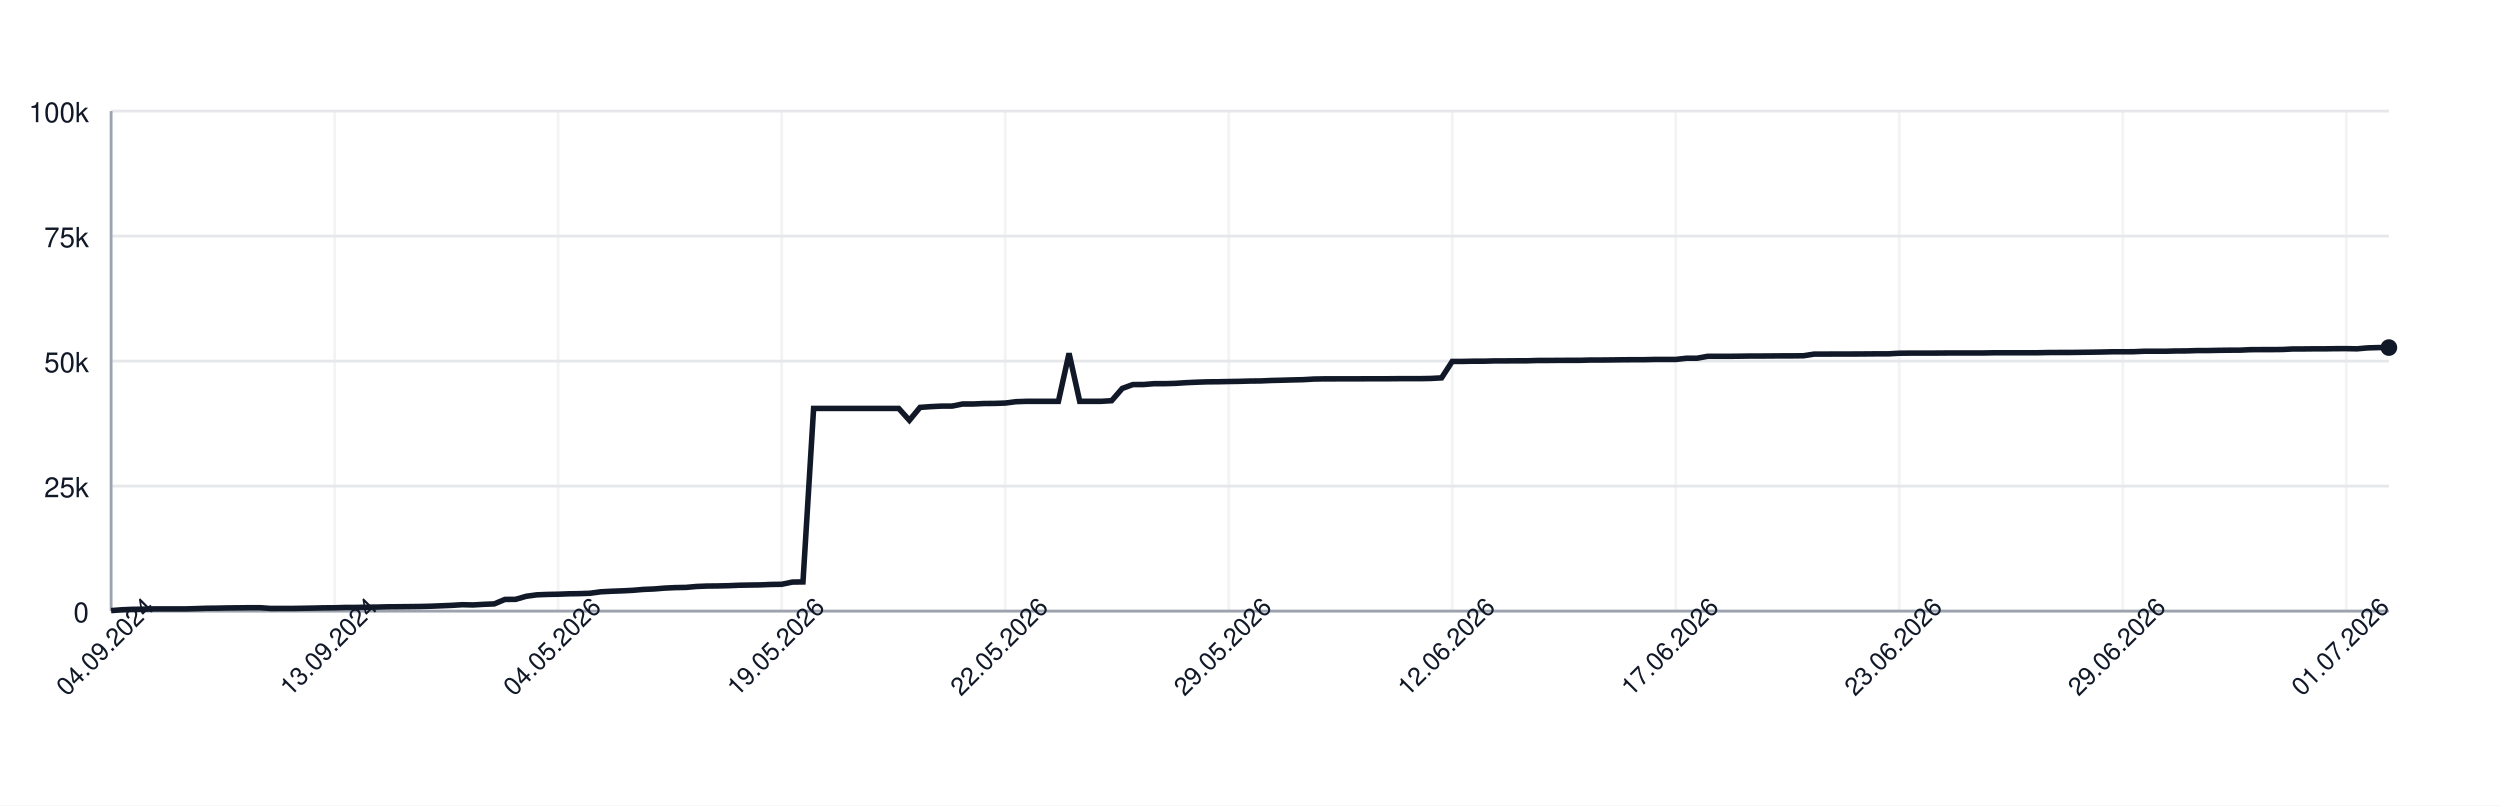
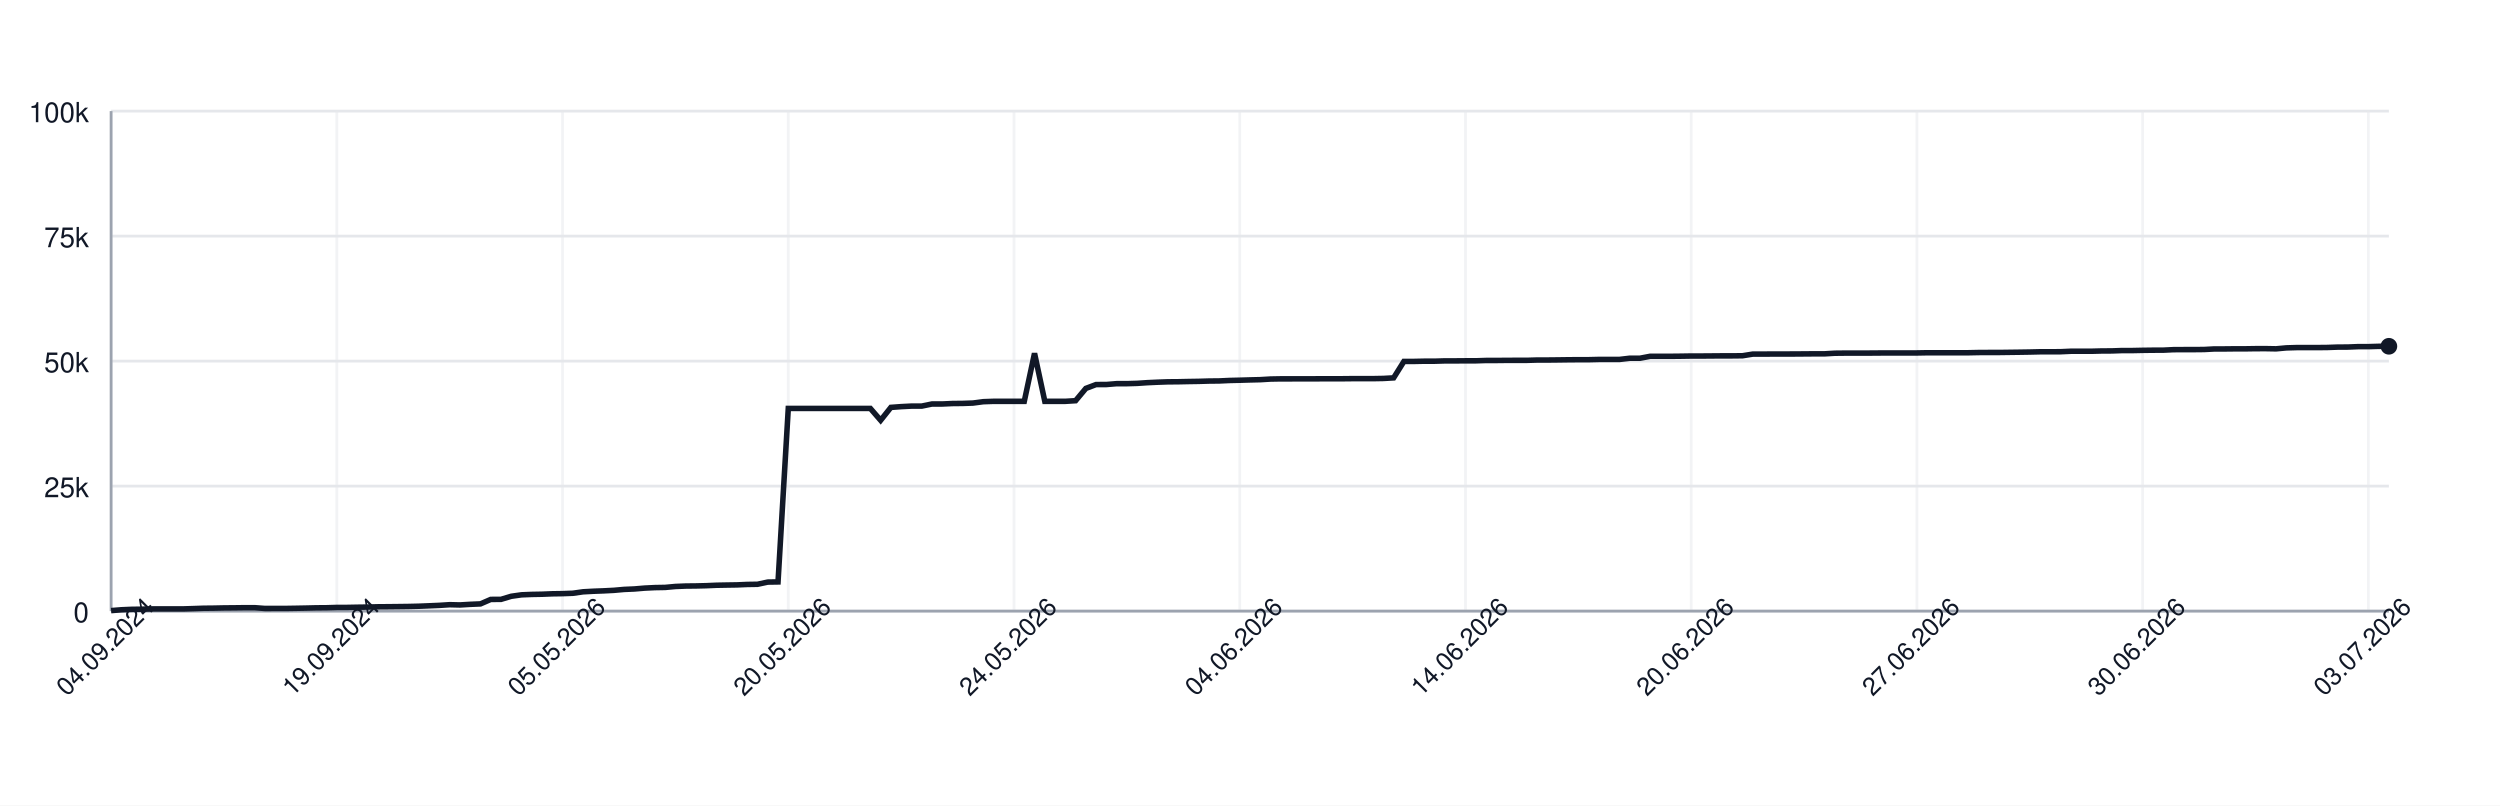
<svg xmlns="http://www.w3.org/2000/svg" width="900" height="290" style="font-family: -apple-system, BlinkMacSystemFont, 'Segoe UI', Helvetica, Arial, sans-serif;">
  <rect width="100%" height="100%" fill="white" />
  <g>
    <line x1="40" y1="220.00" x2="860" y2="220.00" stroke="#e5e7eb" />
    <text x="32" y="224.00" font-size="10" fill="#111827" text-anchor="end">0</text>
    <line x1="40" y1="175.00" x2="860" y2="175.00" stroke="#e5e7eb" />
    <text x="32" y="179.00" font-size="10" fill="#111827" text-anchor="end">25k</text>
    <line x1="40" y1="130.00" x2="860" y2="130.00" stroke="#e5e7eb" />
    <text x="32" y="134.00" font-size="10" fill="#111827" text-anchor="end">50k</text>
    <line x1="40" y1="85.00" x2="860" y2="85.00" stroke="#e5e7eb" />
    <text x="32" y="89.00" font-size="10" fill="#111827" text-anchor="end">75k</text>
    <line x1="40" y1="40.00" x2="860" y2="40.00" stroke="#e5e7eb" />
    <text x="32" y="44.00" font-size="10" fill="#111827" text-anchor="end">100k</text>
    <line x1="40.00" y1="40" x2="40.00" y2="220" stroke="#e5e7eb" opacity="0.5" />
-     <line x1="120.47" y1="40" x2="120.47" y2="220" stroke="#e5e7eb" opacity="0.5" />
-     <line x1="200.93" y1="40" x2="200.93" y2="220" stroke="#e5e7eb" opacity="0.5" />
-     <line x1="281.40" y1="40" x2="281.40" y2="220" stroke="#e5e7eb" opacity="0.5" />
-     <line x1="361.87" y1="40" x2="361.87" y2="220" stroke="#e5e7eb" opacity="0.5" />
-     <line x1="442.34" y1="40" x2="442.34" y2="220" stroke="#e5e7eb" opacity="0.5" />
-     <line x1="522.80" y1="40" x2="522.80" y2="220" stroke="#e5e7eb" opacity="0.5" />
-     <line x1="603.27" y1="40" x2="603.27" y2="220" stroke="#e5e7eb" opacity="0.5" />
-     <line x1="683.74" y1="40" x2="683.74" y2="220" stroke="#e5e7eb" opacity="0.5" />
-     <line x1="764.21" y1="40" x2="764.21" y2="220" stroke="#e5e7eb" opacity="0.5" />
-     <line x1="844.67" y1="40" x2="844.67" y2="220" stroke="#e5e7eb" opacity="0.5" />
+     <line x1="121.26" y1="40" x2="121.26" y2="220" stroke="#e5e7eb" opacity="0.5" />
+     <line x1="202.52" y1="40" x2="202.52" y2="220" stroke="#e5e7eb" opacity="0.5" />
+     <line x1="283.78" y1="40" x2="283.78" y2="220" stroke="#e5e7eb" opacity="0.5" />
+     <line x1="365.05" y1="40" x2="365.05" y2="220" stroke="#e5e7eb" opacity="0.5" />
+     <line x1="446.31" y1="40" x2="446.31" y2="220" stroke="#e5e7eb" opacity="0.5" />
+     <line x1="527.57" y1="40" x2="527.57" y2="220" stroke="#e5e7eb" opacity="0.5" />
+     <line x1="608.83" y1="40" x2="608.83" y2="220" stroke="#e5e7eb" opacity="0.5" />
+     <line x1="690.09" y1="40" x2="690.09" y2="220" stroke="#e5e7eb" opacity="0.5" />
+     <line x1="771.35" y1="40" x2="771.35" y2="220" stroke="#e5e7eb" opacity="0.5" />
+     <line x1="852.61" y1="40" x2="852.61" y2="220" stroke="#e5e7eb" opacity="0.5" />
    <line x1="40" y1="220" x2="860" y2="220" stroke="#9ca3af" />
    <line x1="40" y1="40" x2="40" y2="220" stroke="#9ca3af" />
-     <path d="M 40.00 219.82 L 43.83 219.52 L 47.66 219.36 L 51.50 219.31 L 55.33 219.21 L 59.16 219.21 L 62.99 219.21 L 66.82 219.21 L 70.65 219.10 L 74.49 218.97 L 78.32 218.93 L 82.15 218.85 L 85.98 218.82 L 89.81 218.77 L 93.64 218.77 L 97.48 219.05 L 101.31 219.04 L 105.14 219.04 L 108.97 218.98 L 112.80 218.91 L 116.64 218.82 L 120.47 218.79 L 124.30 218.68 L 128.13 218.67 L 131.96 218.60 L 135.79 218.55 L 139.63 218.45 L 143.46 218.42 L 147.29 218.38 L 151.12 218.33 L 154.95 218.24 L 158.79 218.09 L 162.62 217.93 L 166.45 217.69 L 170.28 217.78 L 174.11 217.56 L 177.94 217.40 L 181.78 215.79 L 185.61 215.77 L 189.44 214.66 L 193.27 214.14 L 197.10 213.99 L 200.93 213.92 L 204.77 213.77 L 208.60 213.71 L 212.43 213.57 L 216.26 213.05 L 220.09 212.85 L 223.93 212.71 L 227.76 212.52 L 231.59 212.19 L 235.42 212.03 L 239.25 211.72 L 243.08 211.54 L 246.92 211.47 L 250.75 211.13 L 254.58 210.98 L 258.41 210.94 L 262.24 210.85 L 266.07 210.69 L 269.91 210.62 L 273.74 210.56 L 277.57 210.40 L 281.40 210.34 L 285.23 209.55 L 289.07 209.49 L 292.90 147.04 L 296.73 147.04 L 300.56 147.04 L 304.39 147.04 L 308.22 147.04 L 312.06 147.04 L 315.89 147.04 L 319.72 147.04 L 323.55 147.04 L 327.38 151.31 L 331.21 146.66 L 335.05 146.39 L 338.88 146.20 L 342.71 146.20 L 346.54 145.44 L 350.37 145.44 L 354.21 145.27 L 358.04 145.23 L 361.87 145.10 L 365.70 144.61 L 369.53 144.48 L 373.36 144.48 L 377.20 144.48 L 381.03 144.48 L 384.86 127.19 L 388.69 144.48 L 392.52 144.48 L 396.36 144.48 L 400.19 144.25 L 404.02 139.83 L 407.85 138.44 L 411.68 138.43 L 415.51 138.12 L 419.35 138.12 L 423.18 138.01 L 427.01 137.76 L 430.84 137.59 L 434.67 137.46 L 438.50 137.43 L 442.34 137.35 L 446.17 137.29 L 450.00 137.18 L 453.83 137.14 L 457.66 136.97 L 461.50 136.88 L 465.33 136.77 L 469.16 136.68 L 472.99 136.46 L 476.82 136.39 L 480.65 136.39 L 484.49 136.38 L 488.32 136.38 L 492.15 136.36 L 495.98 136.35 L 499.81 136.35 L 503.64 136.31 L 507.48 136.31 L 511.31 136.31 L 515.14 136.24 L 518.97 136.03 L 522.80 130.11 L 526.64 130.11 L 530.47 130.03 L 534.30 130.03 L 538.13 129.92 L 541.96 129.92 L 545.79 129.89 L 549.63 129.89 L 553.46 129.77 L 557.29 129.77 L 561.12 129.73 L 564.95 129.72 L 568.79 129.72 L 572.62 129.61 L 576.45 129.61 L 580.28 129.57 L 584.11 129.52 L 587.94 129.49 L 591.78 129.49 L 595.61 129.40 L 599.44 129.40 L 603.27 129.40 L 607.10 128.97 L 610.93 128.97 L 614.77 128.27 L 618.60 128.27 L 622.43 128.27 L 626.26 128.23 L 630.09 128.17 L 633.93 128.17 L 637.76 128.14 L 641.59 128.11 L 645.42 128.11 L 649.25 128.07 L 653.08 127.48 L 656.92 127.48 L 660.75 127.45 L 664.58 127.45 L 668.41 127.44 L 672.24 127.41 L 676.07 127.38 L 679.91 127.38 L 683.74 127.16 L 687.57 127.12 L 691.40 127.12 L 695.23 127.12 L 699.07 127.09 L 702.90 127.06 L 706.73 127.06 L 710.56 127.06 L 714.39 127.06 L 718.22 126.99 L 722.06 126.99 L 725.89 126.99 L 729.72 126.99 L 733.55 126.99 L 737.38 126.91 L 741.21 126.89 L 745.05 126.89 L 748.88 126.84 L 752.71 126.79 L 756.54 126.73 L 760.37 126.64 L 764.21 126.64 L 768.04 126.62 L 771.87 126.45 L 775.70 126.45 L 779.53 126.45 L 783.36 126.35 L 787.20 126.33 L 791.03 126.20 L 794.86 126.20 L 798.69 126.12 L 802.52 126.07 L 806.36 126.06 L 810.19 125.88 L 814.02 125.86 L 817.85 125.86 L 821.68 125.82 L 825.51 125.62 L 829.35 125.62 L 833.18 125.58 L 837.01 125.58 L 840.84 125.52 L 844.67 125.51 L 848.50 125.58 L 852.34 125.24 L 856.17 125.13 L 860.00 125.13" fill="none" stroke="#111827" stroke-width="2" />
-     <circle cx="860.00" cy="125.13" r="3" fill="#111827" />
+     <path d="M 40.00 219.82 L 43.69 219.52 L 47.39 219.36 L 51.08 219.31 L 54.77 219.21 L 58.47 219.21 L 62.16 219.21 L 65.86 219.21 L 69.55 219.10 L 73.24 218.97 L 76.94 218.93 L 80.63 218.85 L 84.32 218.82 L 88.02 218.77 L 91.71 218.77 L 95.41 219.05 L 99.10 219.04 L 102.79 219.04 L 106.49 218.98 L 110.18 218.91 L 113.87 218.82 L 117.57 218.79 L 121.26 218.68 L 124.95 218.67 L 128.65 218.60 L 132.34 218.55 L 136.04 218.45 L 139.73 218.42 L 143.42 218.38 L 147.12 218.33 L 150.81 218.24 L 154.50 218.09 L 158.20 217.93 L 161.89 217.69 L 165.59 217.78 L 169.28 217.56 L 172.97 217.40 L 176.67 215.79 L 180.36 215.77 L 184.05 214.66 L 187.75 214.14 L 191.44 213.99 L 195.14 213.92 L 198.83 213.77 L 202.52 213.71 L 206.22 213.57 L 209.91 213.05 L 213.60 212.85 L 217.30 212.71 L 220.99 212.52 L 224.68 212.19 L 228.38 212.03 L 232.07 211.72 L 235.77 211.54 L 239.46 211.47 L 243.15 211.13 L 246.85 210.98 L 250.54 210.94 L 254.23 210.85 L 257.93 210.69 L 261.62 210.62 L 265.32 210.56 L 269.01 210.40 L 272.70 210.34 L 276.40 209.55 L 280.09 209.49 L 283.78 147.04 L 287.48 147.04 L 291.17 147.04 L 294.86 147.04 L 298.56 147.04 L 302.25 147.04 L 305.95 147.04 L 309.64 147.04 L 313.33 147.04 L 317.03 151.31 L 320.72 146.66 L 324.41 146.39 L 328.11 146.20 L 331.80 146.20 L 335.50 145.44 L 339.19 145.44 L 342.88 145.27 L 346.58 145.23 L 350.27 145.10 L 353.96 144.61 L 357.66 144.48 L 361.35 144.48 L 365.05 144.48 L 368.74 144.48 L 372.43 127.19 L 376.13 144.48 L 379.82 144.48 L 383.51 144.48 L 387.21 144.25 L 390.90 139.83 L 394.59 138.44 L 398.29 138.43 L 401.98 138.12 L 405.68 138.12 L 409.37 138.01 L 413.06 137.76 L 416.76 137.59 L 420.45 137.46 L 424.14 137.43 L 427.84 137.35 L 431.53 137.29 L 435.23 137.18 L 438.92 137.14 L 442.61 136.97 L 446.31 136.88 L 450.00 136.77 L 453.69 136.68 L 457.39 136.46 L 461.08 136.39 L 464.77 136.39 L 468.47 136.38 L 472.16 136.38 L 475.86 136.36 L 479.55 136.35 L 483.24 136.35 L 486.94 136.31 L 490.63 136.31 L 494.32 136.31 L 498.02 136.24 L 501.71 136.03 L 505.41 130.11 L 509.10 130.11 L 512.79 130.03 L 516.49 130.03 L 520.18 129.92 L 523.87 129.92 L 527.57 129.89 L 531.26 129.89 L 534.95 129.77 L 538.65 129.77 L 542.34 129.73 L 546.04 129.72 L 549.73 129.72 L 553.42 129.61 L 557.12 129.61 L 560.81 129.57 L 564.50 129.52 L 568.20 129.49 L 571.89 129.49 L 575.59 129.40 L 579.28 129.40 L 582.97 129.40 L 586.67 128.97 L 590.36 128.97 L 594.05 128.27 L 597.75 128.27 L 601.44 128.27 L 605.14 128.23 L 608.83 128.17 L 612.52 128.17 L 616.22 128.14 L 619.91 128.11 L 623.60 128.11 L 627.30 128.07 L 630.99 127.48 L 634.68 127.48 L 638.38 127.45 L 642.07 127.45 L 645.77 127.44 L 649.46 127.41 L 653.15 127.38 L 656.85 127.38 L 660.54 127.16 L 664.23 127.12 L 667.93 127.12 L 671.62 127.12 L 675.32 127.09 L 679.01 127.06 L 682.70 127.06 L 686.40 127.06 L 690.09 127.06 L 693.78 126.99 L 697.48 126.99 L 701.17 126.99 L 704.86 126.99 L 708.56 126.99 L 712.25 126.91 L 715.95 126.89 L 719.64 126.89 L 723.33 126.84 L 727.03 126.79 L 730.72 126.73 L 734.41 126.64 L 738.11 126.64 L 741.80 126.62 L 745.50 126.45 L 749.19 126.45 L 752.88 126.45 L 756.58 126.35 L 760.27 126.33 L 763.96 126.20 L 767.66 126.20 L 771.35 126.12 L 775.05 126.07 L 778.74 126.06 L 782.43 125.88 L 786.13 125.86 L 789.82 125.86 L 793.51 125.82 L 797.21 125.62 L 800.90 125.62 L 804.59 125.58 L 808.29 125.58 L 811.98 125.52 L 815.68 125.51 L 819.37 125.58 L 823.06 125.24 L 826.76 125.13 L 830.45 125.13 L 834.14 125.13 L 837.84 125.09 L 841.53 124.96 L 845.23 124.94 L 848.92 124.79 L 852.61 124.79 L 856.31 124.68 L 860.00 124.66" fill="none" stroke="#111827" stroke-width="2" />
+     <circle cx="860.00" cy="124.66" r="3" fill="#111827" />
    <text x="40.00" y="235.00" font-size="9" fill="#111827" text-anchor="middle" transform="rotate(-45 40.00 235.00)">04.09.2024</text>
-     <text x="120.47" y="235.00" font-size="9" fill="#111827" text-anchor="middle" transform="rotate(-45 120.47 235.00)">13.09.2024</text>
-     <text x="200.93" y="235.00" font-size="9" fill="#111827" text-anchor="middle" transform="rotate(-45 200.93 235.00)">04.05.2026</text>
-     <text x="281.40" y="235.00" font-size="9" fill="#111827" text-anchor="middle" transform="rotate(-45 281.40 235.00)">19.05.2026</text>
-     <text x="361.87" y="235.00" font-size="9" fill="#111827" text-anchor="middle" transform="rotate(-45 361.87 235.00)">22.05.2026</text>
-     <text x="442.34" y="235.00" font-size="9" fill="#111827" text-anchor="middle" transform="rotate(-45 442.34 235.00)">29.05.2026</text>
-     <text x="522.80" y="235.00" font-size="9" fill="#111827" text-anchor="middle" transform="rotate(-45 522.80 235.00)">12.06.2026</text>
-     <text x="603.27" y="235.00" font-size="9" fill="#111827" text-anchor="middle" transform="rotate(-45 603.27 235.00)">17.06.2026</text>
-     <text x="683.74" y="235.00" font-size="9" fill="#111827" text-anchor="middle" transform="rotate(-45 683.74 235.00)">23.06.2026</text>
-     <text x="764.21" y="235.00" font-size="9" fill="#111827" text-anchor="middle" transform="rotate(-45 764.21 235.00)">29.06.2026</text>
-     <text x="844.67" y="235.00" font-size="9" fill="#111827" text-anchor="middle" transform="rotate(-45 844.67 235.00)">01.07.2026</text>
+     <text x="121.26" y="235.00" font-size="9" fill="#111827" text-anchor="middle" transform="rotate(-45 121.26 235.00)">19.09.2024</text>
+     <text x="202.52" y="235.00" font-size="9" fill="#111827" text-anchor="middle" transform="rotate(-45 202.52 235.00)">05.05.2026</text>
+     <text x="283.78" y="235.00" font-size="9" fill="#111827" text-anchor="middle" transform="rotate(-45 283.78 235.00)">20.05.2026</text>
+     <text x="365.05" y="235.00" font-size="9" fill="#111827" text-anchor="middle" transform="rotate(-45 365.05 235.00)">24.05.2026</text>
+     <text x="446.31" y="235.00" font-size="9" fill="#111827" text-anchor="middle" transform="rotate(-45 446.31 235.00)">04.06.2026</text>
+     <text x="527.57" y="235.00" font-size="9" fill="#111827" text-anchor="middle" transform="rotate(-45 527.57 235.00)">14.06.2026</text>
+     <text x="608.83" y="235.00" font-size="9" fill="#111827" text-anchor="middle" transform="rotate(-45 608.83 235.00)">20.06.2026</text>
+     <text x="690.09" y="235.00" font-size="9" fill="#111827" text-anchor="middle" transform="rotate(-45 690.09 235.00)">27.06.2026</text>
+     <text x="771.35" y="235.00" font-size="9" fill="#111827" text-anchor="middle" transform="rotate(-45 771.35 235.00)">30.06.2026</text>
+     <text x="852.61" y="235.00" font-size="9" fill="#111827" text-anchor="middle" transform="rotate(-45 852.61 235.00)">03.07.2026</text>
  </g>
</svg>
